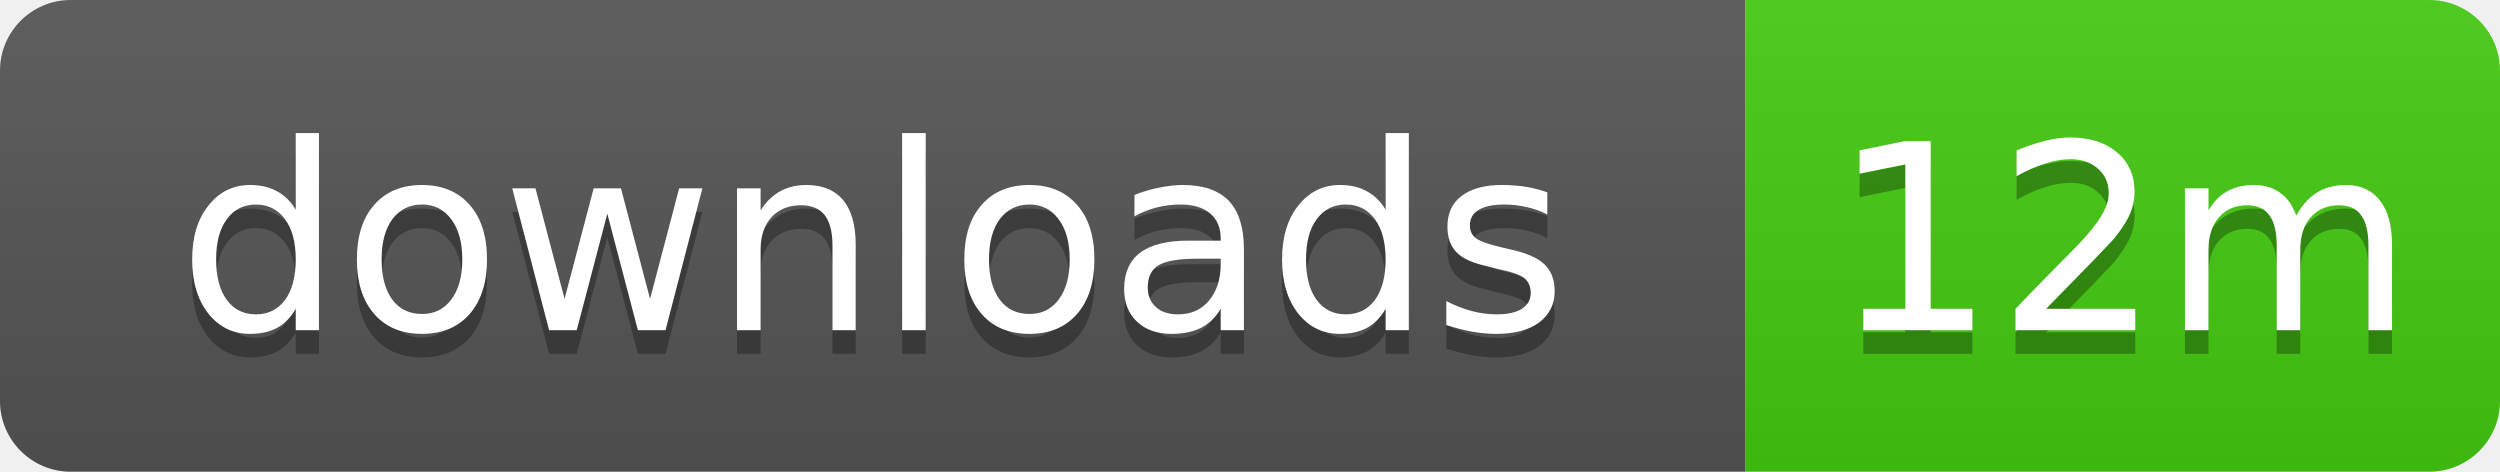
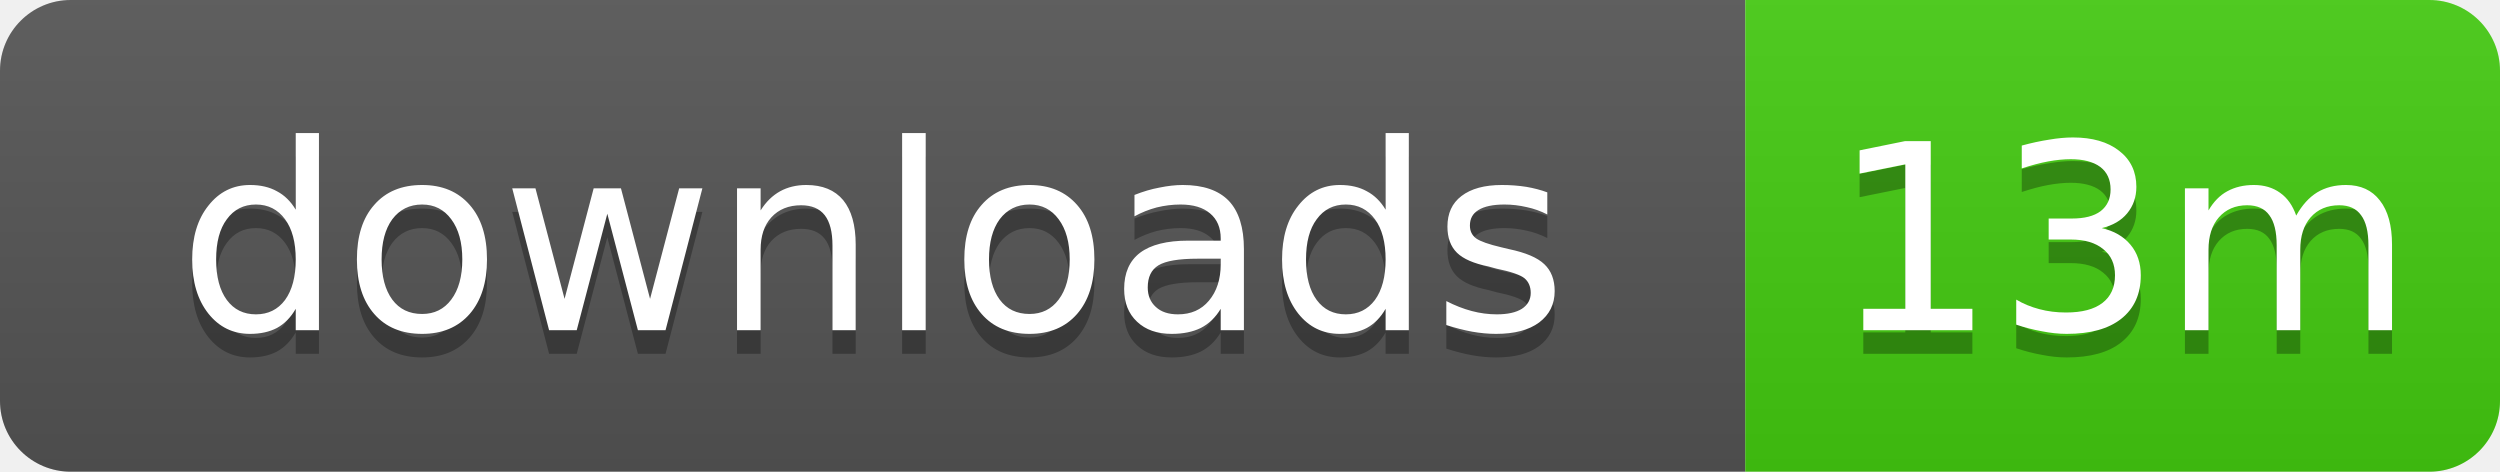
- <svg xmlns="http://www.w3.org/2000/svg" width="106" height="20" role="img" aria-label="downloads: 12m">
+ <svg xmlns="http://www.w3.org/2000/svg" width="106" height="20" role="img" aria-label="downloads: 13m">
  <linearGradient id="s" x2="0" y2="100%">
    <stop offset="0" stop-color="#bbb" stop-opacity=".1" />
    <stop offset="1" stop-opacity=".1" />
  </linearGradient>
  <clipPath id="r">
    <rect width="106" height="20" rx="3" />
  </clipPath>
  <g clip-path="url(#r)">
    <rect width="74" height="20" fill="#555" />
    <rect x="74" width="32" height="20" fill="#4c1" />
    <rect width="106" height="20" fill="url(#s)" />
  </g>
  <g fill="#fff" text-anchor="middle" font-family="Verdana,Geneva,DejaVu Sans,sans-serif" text-rendering="geometricPrecision" font-size="11">
    <text x="37" y="15" fill="#010101" fill-opacity=".3">downloads</text>
    <text x="37" y="14">downloads</text>
-     <text x="90" y="15" fill="#010101" fill-opacity=".3">12m</text>
-     <text x="90" y="14">12m</text>
+     <text x="90" y="15" fill="#010101" fill-opacity=".3">13m</text>
+     <text x="90" y="14">13m</text>
  </g>
</svg>
